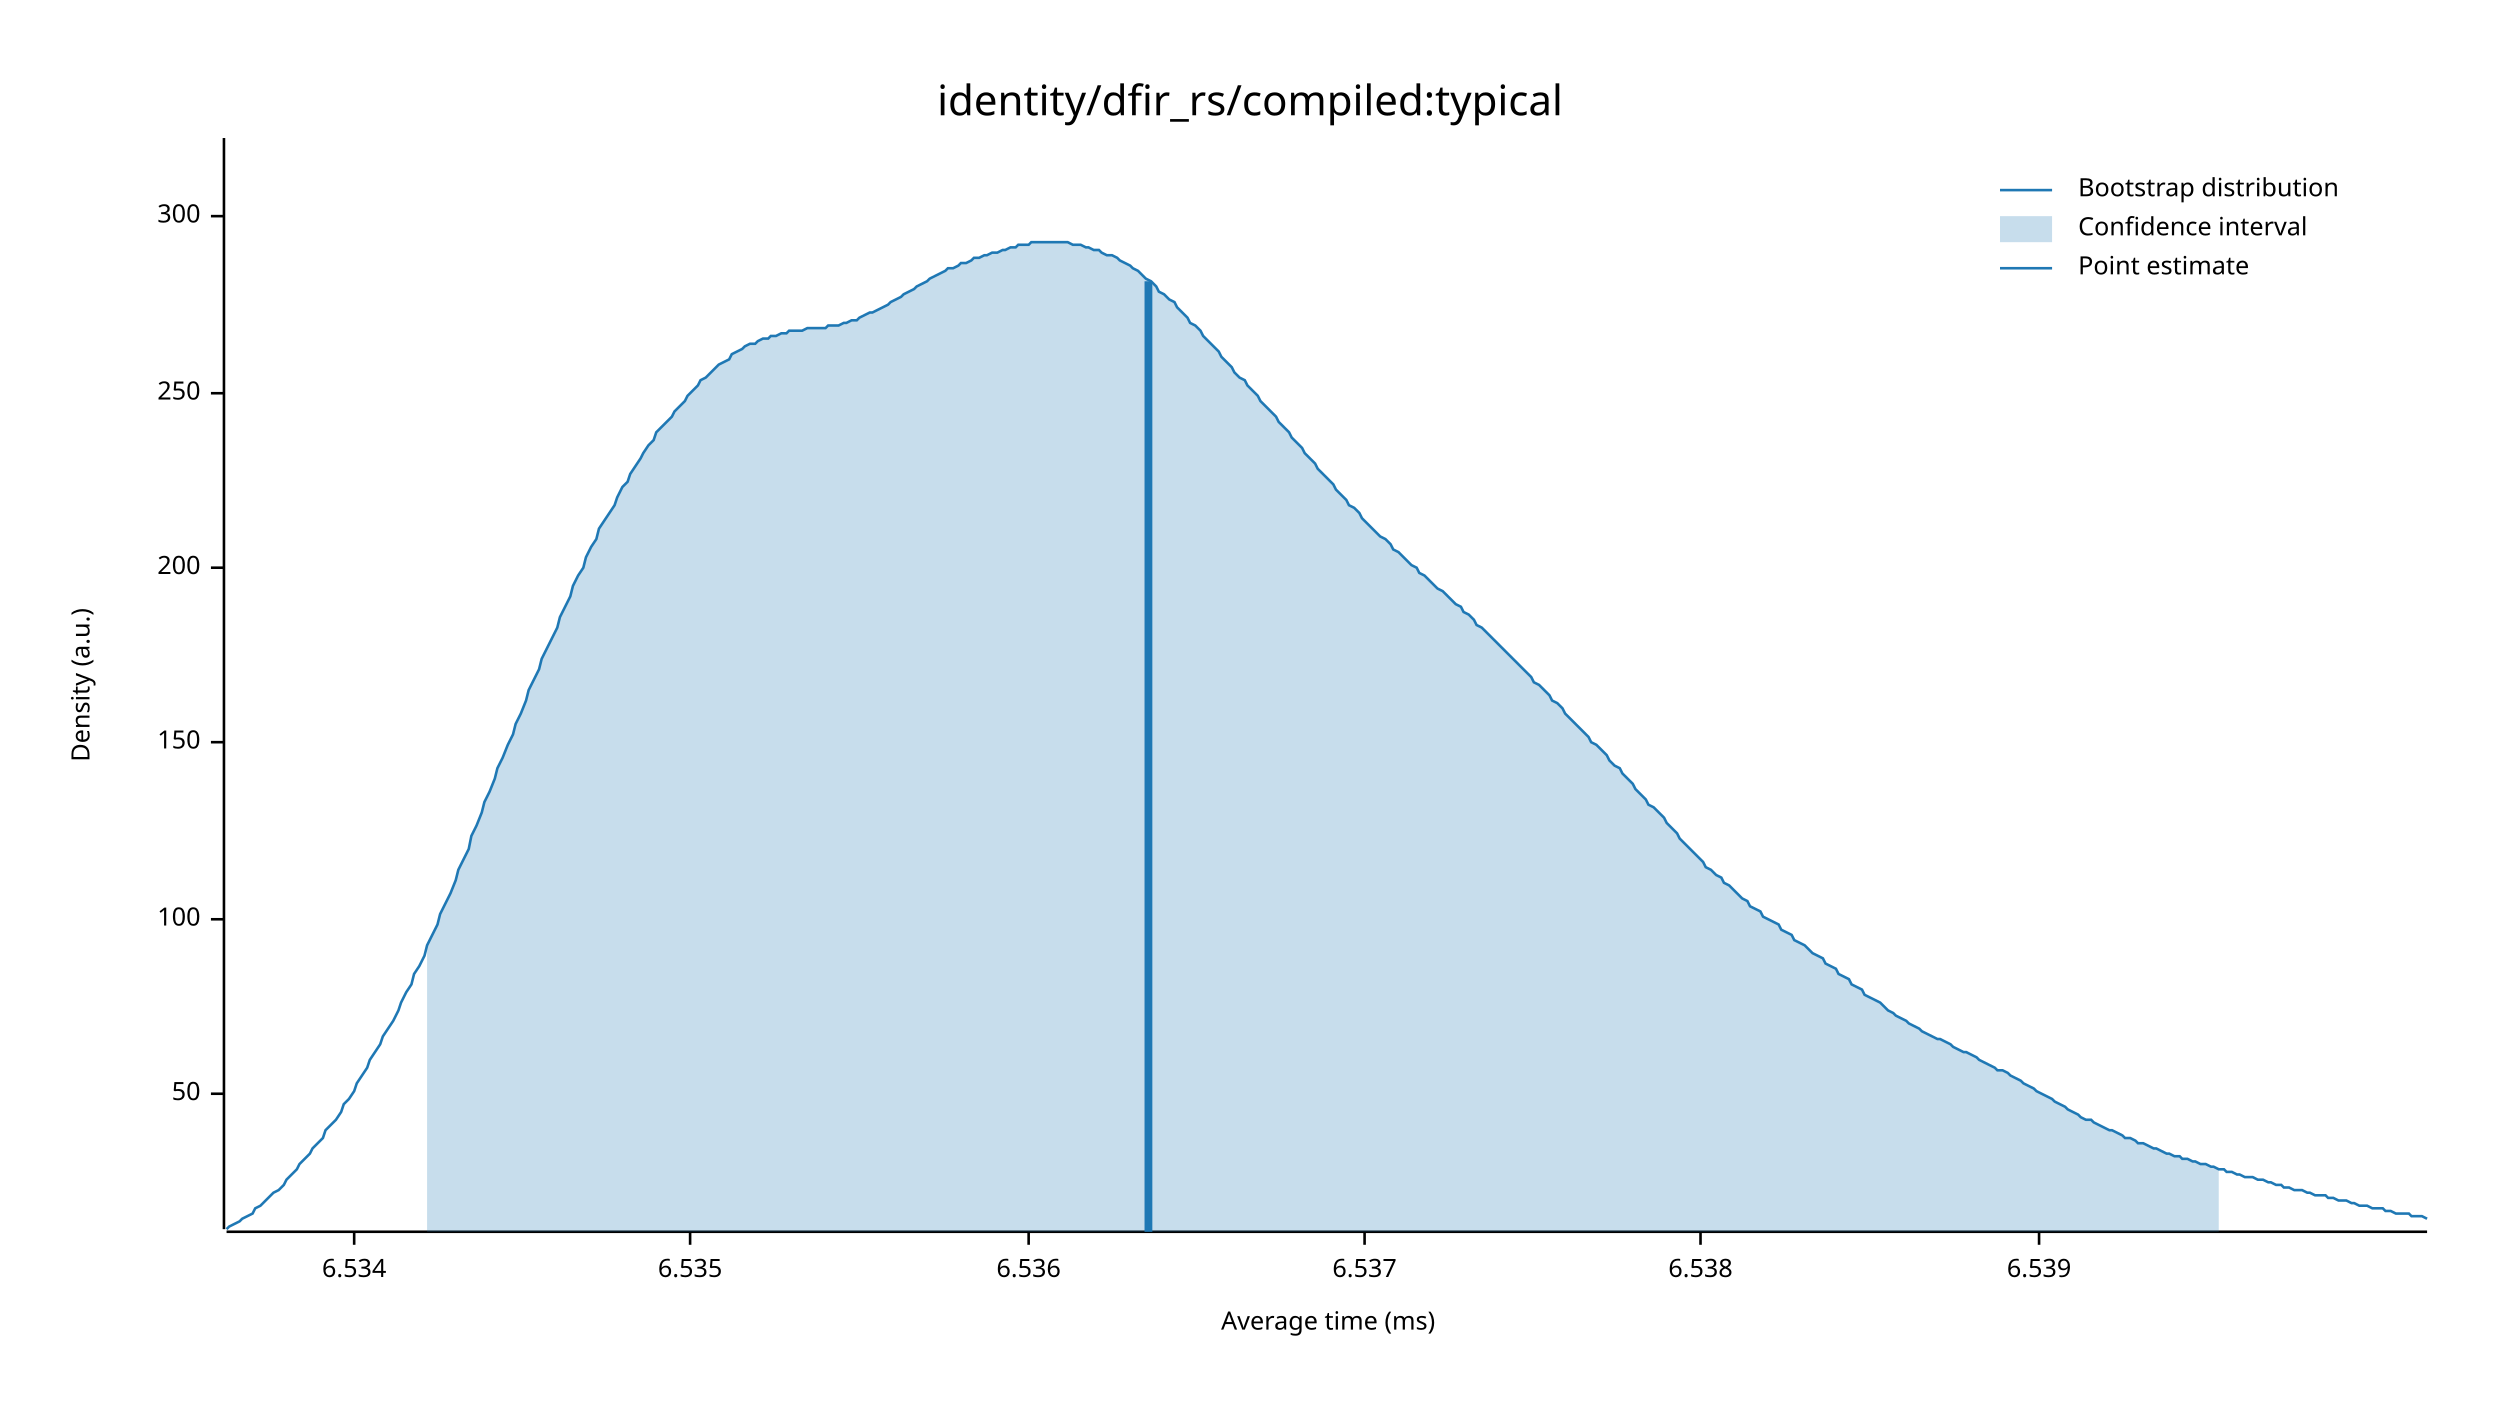
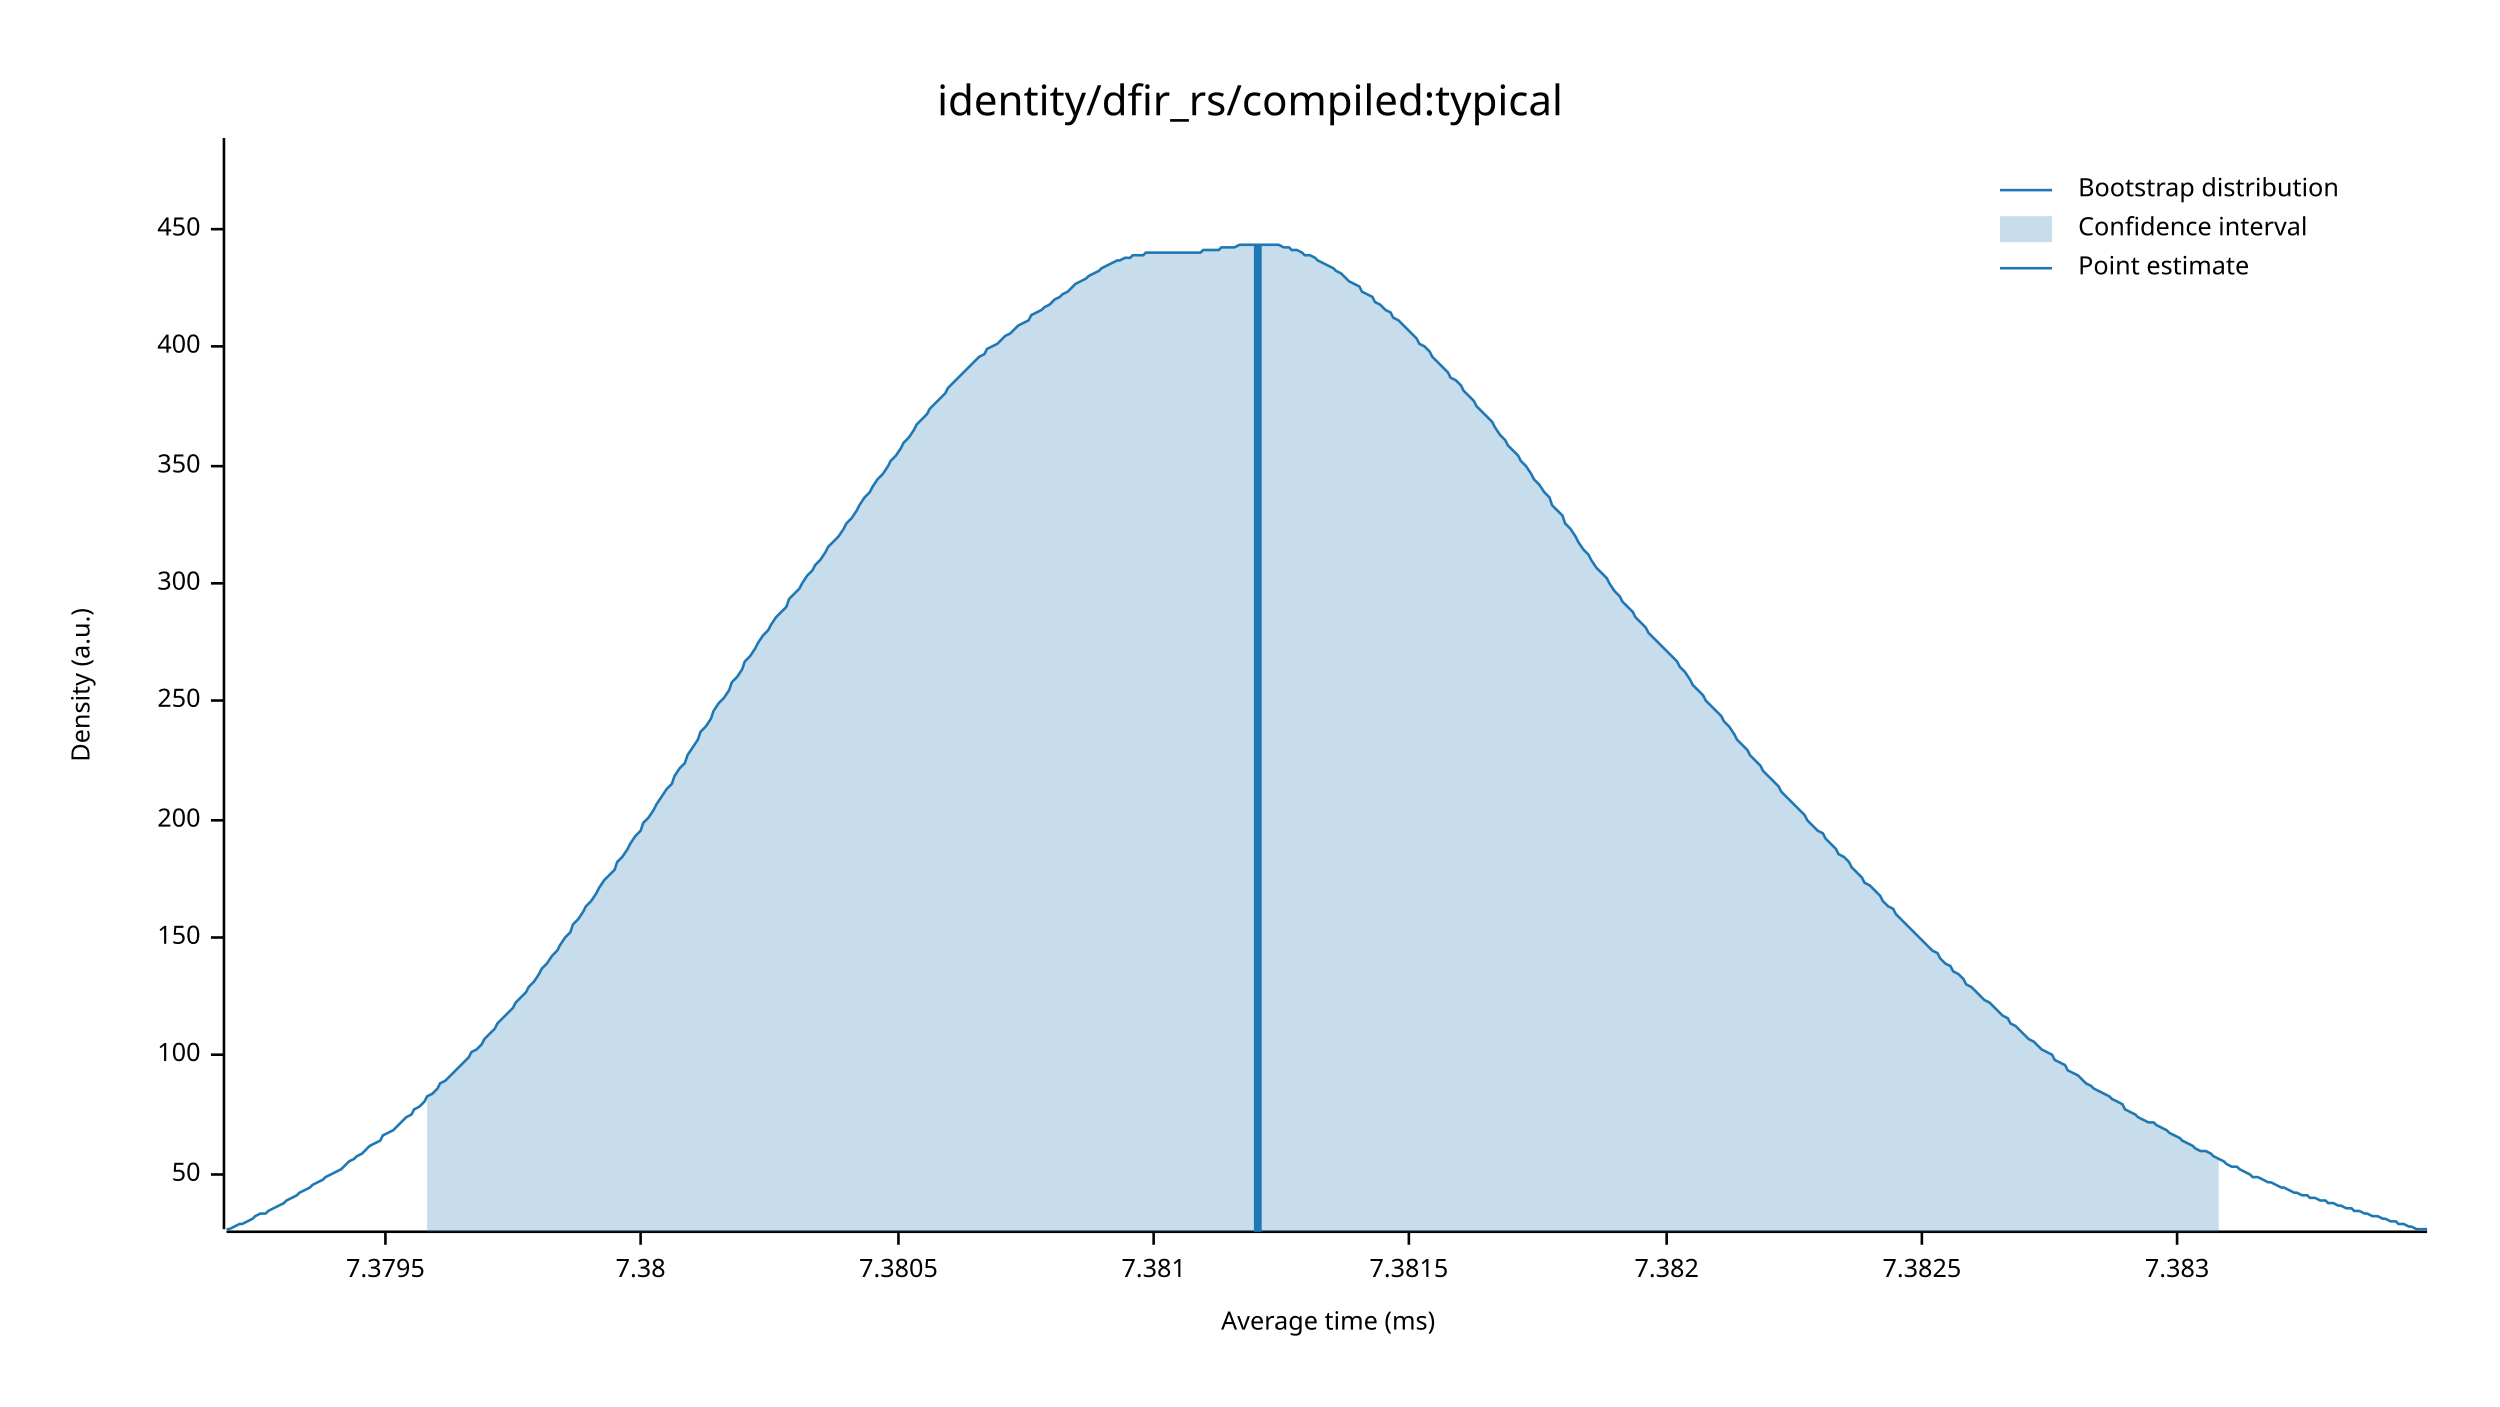
<svg xmlns="http://www.w3.org/2000/svg" width="960" height="540" viewBox="0 0 960 540">
  <text x="480" y="32" dy="0.76em" text-anchor="middle" font-family="sans-serif" font-size="16.129" opacity="1" fill="#000000">
identity/dfir_rs/compiled:typical
</text>
  <text x="27" y="263" dy="0.76em" text-anchor="middle" font-family="sans-serif" font-size="9.677" opacity="1" fill="#000000" transform="rotate(270, 27, 263)">
Density (a.u.)
</text>
  <text x="510" y="513" dy="-0.5ex" text-anchor="middle" font-family="sans-serif" font-size="9.677" opacity="1" fill="#000000">
Average time (ms)
</text>
  <polyline fill="none" opacity="1" stroke="#000000" stroke-width="1" points="86,53 86,472 " />
-   <text x="77" y="420" dy="0.5ex" text-anchor="end" font-family="sans-serif" font-size="9.677" opacity="1" fill="#000000">
+   <text x="77" y="451" dy="0.5ex" text-anchor="end" font-family="sans-serif" font-size="9.677" opacity="1" fill="#000000">
50
</text>
-   <polyline fill="none" opacity="1" stroke="#000000" stroke-width="1" points="81,420 86,420 " />
-   <text x="77" y="353" dy="0.5ex" text-anchor="end" font-family="sans-serif" font-size="9.677" opacity="1" fill="#000000">
+   <polyline fill="none" opacity="1" stroke="#000000" stroke-width="1" points="81,451 86,451 " />
+   <text x="77" y="405" dy="0.5ex" text-anchor="end" font-family="sans-serif" font-size="9.677" opacity="1" fill="#000000">
100
</text>
-   <polyline fill="none" opacity="1" stroke="#000000" stroke-width="1" points="81,353 86,353 " />
-   <text x="77" y="285" dy="0.5ex" text-anchor="end" font-family="sans-serif" font-size="9.677" opacity="1" fill="#000000">
+   <polyline fill="none" opacity="1" stroke="#000000" stroke-width="1" points="81,405 86,405 " />
+   <text x="77" y="360" dy="0.5ex" text-anchor="end" font-family="sans-serif" font-size="9.677" opacity="1" fill="#000000">
150
</text>
-   <polyline fill="none" opacity="1" stroke="#000000" stroke-width="1" points="81,285 86,285 " />
-   <text x="77" y="218" dy="0.5ex" text-anchor="end" font-family="sans-serif" font-size="9.677" opacity="1" fill="#000000">
+   <polyline fill="none" opacity="1" stroke="#000000" stroke-width="1" points="81,360 86,360 " />
+   <text x="77" y="315" dy="0.5ex" text-anchor="end" font-family="sans-serif" font-size="9.677" opacity="1" fill="#000000">
200
</text>
-   <polyline fill="none" opacity="1" stroke="#000000" stroke-width="1" points="81,218 86,218 " />
-   <text x="77" y="151" dy="0.5ex" text-anchor="end" font-family="sans-serif" font-size="9.677" opacity="1" fill="#000000">
+   <polyline fill="none" opacity="1" stroke="#000000" stroke-width="1" points="81,315 86,315 " />
+   <text x="77" y="269" dy="0.5ex" text-anchor="end" font-family="sans-serif" font-size="9.677" opacity="1" fill="#000000">
250
</text>
-   <polyline fill="none" opacity="1" stroke="#000000" stroke-width="1" points="81,151 86,151 " />
-   <text x="77" y="83" dy="0.5ex" text-anchor="end" font-family="sans-serif" font-size="9.677" opacity="1" fill="#000000">
+   <polyline fill="none" opacity="1" stroke="#000000" stroke-width="1" points="81,269 86,269 " />
+   <text x="77" y="224" dy="0.5ex" text-anchor="end" font-family="sans-serif" font-size="9.677" opacity="1" fill="#000000">
300
</text>
-   <polyline fill="none" opacity="1" stroke="#000000" stroke-width="1" points="81,83 86,83 " />
+   <polyline fill="none" opacity="1" stroke="#000000" stroke-width="1" points="81,224 86,224 " />
+   <text x="77" y="179" dy="0.5ex" text-anchor="end" font-family="sans-serif" font-size="9.677" opacity="1" fill="#000000">
+ 350
+ </text>
+   <polyline fill="none" opacity="1" stroke="#000000" stroke-width="1" points="81,179 86,179 " />
+   <text x="77" y="133" dy="0.5ex" text-anchor="end" font-family="sans-serif" font-size="9.677" opacity="1" fill="#000000">
+ 400
+ </text>
+   <polyline fill="none" opacity="1" stroke="#000000" stroke-width="1" points="81,133 86,133 " />
+   <text x="77" y="88" dy="0.5ex" text-anchor="end" font-family="sans-serif" font-size="9.677" opacity="1" fill="#000000">
+ 450
+ </text>
+   <polyline fill="none" opacity="1" stroke="#000000" stroke-width="1" points="81,88 86,88 " />
  <polyline fill="none" opacity="1" stroke="#000000" stroke-width="1" points="87,473 932,473 " />
-   <text x="136" y="483" dy="0.76em" text-anchor="middle" font-family="sans-serif" font-size="9.677" opacity="1" fill="#000000">
- 6.534
+   <text x="148" y="483" dy="0.76em" text-anchor="middle" font-family="sans-serif" font-size="9.677" opacity="1" fill="#000000">
+ 7.3795
</text>
-   <polyline fill="none" opacity="1" stroke="#000000" stroke-width="1" points="136,473 136,478 " />
-   <text x="265" y="483" dy="0.76em" text-anchor="middle" font-family="sans-serif" font-size="9.677" opacity="1" fill="#000000">
- 6.535
+   <polyline fill="none" opacity="1" stroke="#000000" stroke-width="1" points="148,473 148,478 " />
+   <text x="246" y="483" dy="0.76em" text-anchor="middle" font-family="sans-serif" font-size="9.677" opacity="1" fill="#000000">
+ 7.38
</text>
-   <polyline fill="none" opacity="1" stroke="#000000" stroke-width="1" points="265,473 265,478 " />
-   <text x="395" y="483" dy="0.76em" text-anchor="middle" font-family="sans-serif" font-size="9.677" opacity="1" fill="#000000">
- 6.536
+   <polyline fill="none" opacity="1" stroke="#000000" stroke-width="1" points="246,473 246,478 " />
+   <text x="345" y="483" dy="0.76em" text-anchor="middle" font-family="sans-serif" font-size="9.677" opacity="1" fill="#000000">
+ 7.3805
</text>
-   <polyline fill="none" opacity="1" stroke="#000000" stroke-width="1" points="395,473 395,478 " />
-   <text x="524" y="483" dy="0.76em" text-anchor="middle" font-family="sans-serif" font-size="9.677" opacity="1" fill="#000000">
- 6.537
+   <polyline fill="none" opacity="1" stroke="#000000" stroke-width="1" points="345,473 345,478 " />
+   <text x="443" y="483" dy="0.76em" text-anchor="middle" font-family="sans-serif" font-size="9.677" opacity="1" fill="#000000">
+ 7.381
</text>
-   <polyline fill="none" opacity="1" stroke="#000000" stroke-width="1" points="524,473 524,478 " />
-   <text x="653" y="483" dy="0.76em" text-anchor="middle" font-family="sans-serif" font-size="9.677" opacity="1" fill="#000000">
- 6.538
+   <polyline fill="none" opacity="1" stroke="#000000" stroke-width="1" points="443,473 443,478 " />
+   <text x="541" y="483" dy="0.76em" text-anchor="middle" font-family="sans-serif" font-size="9.677" opacity="1" fill="#000000">
+ 7.3815
</text>
-   <polyline fill="none" opacity="1" stroke="#000000" stroke-width="1" points="653,473 653,478 " />
-   <text x="783" y="483" dy="0.76em" text-anchor="middle" font-family="sans-serif" font-size="9.677" opacity="1" fill="#000000">
- 6.539
+   <polyline fill="none" opacity="1" stroke="#000000" stroke-width="1" points="541,473 541,478 " />
+   <text x="640" y="483" dy="0.76em" text-anchor="middle" font-family="sans-serif" font-size="9.677" opacity="1" fill="#000000">
+ 7.382
</text>
-   <polyline fill="none" opacity="1" stroke="#000000" stroke-width="1" points="783,473 783,478 " />
-   <polyline fill="none" opacity="1" stroke="#1F78B4" stroke-width="1" points="87,472 88,471 90,470 92,469 93,468 95,467 97,466 98,464 100,463 102,461 103,460 105,458 107,457 109,455 110,453 112,451 114,449 115,447 117,445 119,443 120,441 122,439 124,437 125,434 127,432 129,430 131,427 132,424 134,422 136,419 137,416 139,413 141,410 142,407 144,404 146,401 147,398 149,395 151,392 153,388 154,385 156,381 158,378 159,374 161,371 163,367 164,363 166,359 168,355 169,351 171,347 173,343 175,338 176,334 178,330 180,326 181,321 183,317 185,312 186,308 188,304 190,299 191,295 193,291 195,286 197,282 198,278 200,274 202,269 203,265 205,261 207,257 208,253 210,249 212,245 214,241 215,237 217,233 219,229 220,225 222,221 224,218 225,214 227,210 229,207 230,203 232,200 234,197 236,194 237,191 239,187 241,185 242,182 244,179 246,176 247,174 249,171 251,169 252,166 254,164 256,162 258,160 259,158 261,156 263,154 264,152 266,150 268,148 269,146 271,145 273,143 274,142 276,140 278,139 280,138 281,136 283,135 285,134 286,133 288,132 290,132 291,131 293,130 295,130 296,129 298,129 300,128 302,128 303,127 305,127 307,127 308,127 310,126 312,126 313,126 315,126 317,126 318,125 320,125 322,125 324,124 325,124 327,123 329,123 330,122 332,121 334,120 335,120 337,119 339,118 341,117 342,116 344,115 346,114 347,113 349,112 351,111 352,110 354,109 356,108 357,107 359,106 361,105 363,104 364,103 366,103 368,102 369,101 371,101 373,100 374,99 376,99 378,98 379,98 381,97 383,97 385,96 386,96 388,95 390,95 391,94 393,94 395,94 396,93 398,93 400,93 401,93 403,93 405,93 407,93 408,93 410,93 412,94 413,94 415,94 417,95 418,95 420,96 422,96 423,97 425,98 427,98 429,99 430,100 432,101 434,102 435,103 437,104 439,106 440,107 442,108 444,110 445,112 447,113 449,115 451,116 452,118 454,120 456,122 457,124 459,125 461,127 462,129 464,131 466,133 468,135 469,137 471,139 473,141 474,143 476,145 478,146 479,148 481,150 483,152 484,154 486,156 488,158 490,160 491,162 493,164 495,166 496,168 498,170 500,172 501,174 503,176 505,178 506,180 508,182 510,184 512,186 513,188 515,190 517,192 518,194 520,195 522,197 523,199 525,201 527,203 528,204 530,206 532,207 534,209 535,211 537,212 539,214 540,215 542,217 544,218 545,220 547,221 549,223 550,224 552,226 554,227 556,229 557,230 559,232 561,233 562,235 564,236 566,238 567,240 569,241 571,243 573,245 574,246 576,248 578,250 579,251 581,253 583,255 584,256 586,258 588,260 589,262 591,263 593,265 595,267 596,269 598,270 600,272 601,274 603,276 605,278 606,279 608,281 610,283 611,285 613,286 615,288 617,290 618,292 620,294 622,295 623,297 625,299 627,301 628,303 630,305 632,307 633,309 635,310 637,312 639,314 640,316 642,318 644,320 645,322 647,324 649,326 650,327 652,329 654,331 655,333 657,334 659,336 661,337 662,339 664,340 666,342 667,343 669,345 671,346 672,348 674,349 676,350 677,352 679,353 681,354 683,355 684,357 686,358 688,359 689,361 691,362 693,363 694,364 696,366 698,367 700,368 701,370 703,371 705,372 706,374 708,375 710,376 711,378 713,379 715,380 716,382 718,383 720,384 722,385 723,386 725,388 727,389 728,390 730,391 732,392 733,393 735,394 737,395 738,396 740,397 742,398 744,399 745,399 747,400 749,401 750,402 752,403 754,404 755,404 757,405 759,406 760,407 762,408 764,409 766,410 767,411 769,411 771,412 772,413 774,414 776,415 777,416 779,417 781,418 782,419 784,420 786,421 788,422 789,423 791,424 793,425 794,426 796,427 798,428 799,429 801,430 803,430 804,431 806,432 808,433 810,434 811,434 813,435 815,436 816,437 818,437 820,438 821,439 823,439 825,440 827,441 828,441 830,442 832,443 833,443 835,444 837,444 838,445 840,445 842,446 843,446 845,447 847,447 849,448 850,448 852,449 854,449 855,450 857,450 859,451 860,451 862,452 864,452 865,452 867,453 869,453 871,454 872,454 874,455 876,455 877,456 879,456 881,457 882,457 884,457 886,458 887,458 889,459 891,459 893,459 894,460 896,460 898,461 899,461 901,461 903,462 904,462 906,463 908,463 909,463 911,464 913,464 915,464 916,465 918,465 920,466 921,466 923,466 925,466 926,467 928,467 930,467 932,468 " />
-   <polygon opacity="0.25" fill="#1F78B4" points="164,363 166,359 168,355 169,351 171,347 173,343 175,338 176,334 178,330 180,326 181,321 183,317 185,312 186,308 188,304 190,299 191,295 193,291 195,286 197,282 198,278 200,274 202,269 203,265 205,261 207,257 208,253 210,249 212,245 214,241 215,237 217,233 219,229 220,225 222,221 224,218 225,214 227,210 229,207 230,203 232,200 234,197 236,194 237,191 239,187 241,185 242,182 244,179 246,176 247,174 249,171 251,169 252,166 254,164 256,162 258,160 259,158 261,156 263,154 264,152 266,150 268,148 269,146 271,145 273,143 274,142 276,140 278,139 280,138 281,136 283,135 285,134 286,133 288,132 290,132 291,131 293,130 295,130 296,129 298,129 300,128 302,128 303,127 305,127 307,127 308,127 310,126 312,126 313,126 315,126 317,126 318,125 320,125 322,125 324,124 325,124 327,123 329,123 330,122 332,121 334,120 335,120 337,119 339,118 341,117 342,116 344,115 346,114 347,113 349,112 351,111 352,110 354,109 356,108 357,107 359,106 361,105 363,104 364,103 366,103 368,102 369,101 371,101 373,100 374,99 376,99 378,98 379,98 381,97 383,97 385,96 386,96 388,95 390,95 391,94 393,94 395,94 396,93 398,93 400,93 401,93 403,93 405,93 407,93 408,93 410,93 412,94 413,94 415,94 417,95 418,95 420,96 422,96 423,97 425,98 427,98 429,99 430,100 432,101 434,102 435,103 437,104 439,106 440,107 442,108 444,110 445,112 447,113 449,115 451,116 452,118 454,120 456,122 457,124 459,125 461,127 462,129 464,131 466,133 468,135 469,137 471,139 473,141 474,143 476,145 478,146 479,148 481,150 483,152 484,154 486,156 488,158 490,160 491,162 493,164 495,166 496,168 498,170 500,172 501,174 503,176 505,178 506,180 508,182 510,184 512,186 513,188 515,190 517,192 518,194 520,195 522,197 523,199 525,201 527,203 528,204 530,206 532,207 534,209 535,211 537,212 539,214 540,215 542,217 544,218 545,220 547,221 549,223 550,224 552,226 554,227 556,229 557,230 559,232 561,233 562,235 564,236 566,238 567,240 569,241 571,243 573,245 574,246 576,248 578,250 579,251 581,253 583,255 584,256 586,258 588,260 589,262 591,263 593,265 595,267 596,269 598,270 600,272 601,274 603,276 605,278 606,279 608,281 610,283 611,285 613,286 615,288 617,290 618,292 620,294 622,295 623,297 625,299 627,301 628,303 630,305 632,307 633,309 635,310 637,312 639,314 640,316 642,318 644,320 645,322 647,324 649,326 650,327 652,329 654,331 655,333 657,334 659,336 661,337 662,339 664,340 666,342 667,343 669,345 671,346 672,348 674,349 676,350 677,352 679,353 681,354 683,355 684,357 686,358 688,359 689,361 691,362 693,363 694,364 696,366 698,367 700,368 701,370 703,371 705,372 706,374 708,375 710,376 711,378 713,379 715,380 716,382 718,383 720,384 722,385 723,386 725,388 727,389 728,390 730,391 732,392 733,393 735,394 737,395 738,396 740,397 742,398 744,399 745,399 747,400 749,401 750,402 752,403 754,404 755,404 757,405 759,406 760,407 762,408 764,409 766,410 767,411 769,411 771,412 772,413 774,414 776,415 777,416 779,417 781,418 782,419 784,420 786,421 788,422 789,423 791,424 793,425 794,426 796,427 798,428 799,429 801,430 803,430 804,431 806,432 808,433 810,434 811,434 813,435 815,436 816,437 818,437 820,438 821,439 823,439 825,440 827,441 828,441 830,442 832,443 833,443 835,444 837,444 838,445 840,445 842,446 843,446 845,447 847,447 849,448 850,448 852,449 852,473 164,473 " />
-   <polyline fill="none" opacity="1" stroke="#1F78B4" stroke-width="3" points="441,473 441,108 " />
+   <polyline fill="none" opacity="1" stroke="#000000" stroke-width="1" points="640,473 640,478 " />
+   <text x="738" y="483" dy="0.76em" text-anchor="middle" font-family="sans-serif" font-size="9.677" opacity="1" fill="#000000">
+ 7.3825
+ </text>
+   <polyline fill="none" opacity="1" stroke="#000000" stroke-width="1" points="738,473 738,478 " />
+   <text x="836" y="483" dy="0.76em" text-anchor="middle" font-family="sans-serif" font-size="9.677" opacity="1" fill="#000000">
+ 7.383
+ </text>
+   <polyline fill="none" opacity="1" stroke="#000000" stroke-width="1" points="836,473 836,478 " />
+   <polyline fill="none" opacity="1" stroke="#1F78B4" stroke-width="1" points="87,472 88,472 90,471 92,470 93,470 95,469 97,468 98,467 100,466 102,466 103,465 105,464 107,463 109,462 110,461 112,460 114,459 115,458 117,457 119,456 120,455 122,454 124,453 125,452 127,451 129,450 131,449 132,448 134,446 136,445 137,444 139,443 141,441 142,440 144,439 146,438 147,436 149,435 151,434 153,432 154,431 156,429 158,428 159,426 161,425 163,423 164,421 166,420 168,418 169,416 171,415 173,413 175,411 176,410 178,408 180,406 181,404 183,403 185,401 186,399 188,397 190,395 191,393 193,391 195,389 197,387 198,385 200,383 202,381 203,379 205,377 207,374 208,372 210,370 212,367 214,365 215,363 217,360 219,358 220,355 222,353 224,350 225,348 227,346 229,343 230,341 232,338 234,336 236,334 237,331 239,329 241,326 242,324 244,321 246,319 247,316 249,314 251,311 252,309 254,306 256,303 258,301 259,298 261,295 263,293 264,290 266,287 268,284 269,281 271,279 273,276 274,273 276,270 278,268 280,265 281,262 283,260 285,257 286,254 288,252 290,249 291,247 293,244 295,242 296,240 298,237 300,235 302,233 303,230 305,228 307,226 308,224 310,221 312,219 313,217 315,215 317,212 318,210 320,208 322,206 324,203 325,201 327,199 329,196 330,194 332,191 334,189 335,187 337,184 339,182 341,179 342,177 344,175 346,172 347,170 349,168 351,165 352,163 354,161 356,159 357,157 359,155 361,153 363,151 364,149 366,147 368,145 369,144 371,142 373,140 374,139 376,137 378,136 379,134 381,133 383,132 385,130 386,129 388,128 390,126 391,125 393,124 395,123 396,121 398,120 400,119 401,118 403,117 405,115 407,114 408,113 410,112 412,110 413,109 415,108 417,107 418,106 420,105 422,104 423,103 425,102 427,101 429,100 430,100 432,99 434,99 435,98 437,98 439,98 440,97 442,97 444,97 445,97 447,97 449,97 451,97 452,97 454,97 456,97 457,97 459,97 461,97 462,96 464,96 466,96 468,96 469,95 471,95 473,95 474,95 476,94 478,94 479,94 481,94 483,94 484,94 486,94 488,94 490,94 491,94 493,95 495,95 496,96 498,96 500,97 501,98 503,98 505,99 506,100 508,101 510,102 512,103 513,104 515,105 517,107 518,108 520,109 522,110 523,112 525,113 527,114 528,116 530,117 532,119 534,120 535,122 537,123 539,125 540,126 542,128 544,130 545,132 547,133 549,135 550,137 552,139 554,141 556,143 557,145 559,146 561,148 562,150 564,152 566,154 567,156 569,158 571,160 573,162 574,164 576,167 578,169 579,171 581,173 583,175 584,177 586,179 588,182 589,184 591,186 593,189 595,191 596,194 598,196 600,198 601,201 603,203 605,206 606,208 608,211 610,213 611,215 613,218 615,220 617,222 618,224 620,227 622,229 623,231 625,233 627,235 628,237 630,239 632,241 633,243 635,245 637,247 639,249 640,250 642,252 644,254 645,256 647,258 649,261 650,263 652,265 654,267 655,269 657,271 659,273 661,275 662,277 664,279 666,282 667,284 669,286 671,288 672,290 674,292 676,294 677,296 679,298 681,300 683,302 684,304 686,306 688,308 689,309 691,311 693,313 694,315 696,317 698,319 700,320 701,322 703,324 705,326 706,328 708,329 710,331 711,333 713,335 715,337 716,339 718,340 720,342 722,344 723,346 725,348 727,349 728,351 730,353 732,355 733,356 735,358 737,360 738,361 740,363 742,365 744,366 745,368 747,370 749,371 750,373 752,374 754,376 755,378 757,379 759,381 760,382 762,384 764,385 766,387 767,388 769,390 771,391 772,393 774,394 776,396 777,397 779,399 781,400 782,401 784,403 786,404 788,405 789,407 791,408 793,409 794,411 796,412 798,413 799,414 801,416 803,417 804,418 806,419 808,420 810,421 811,422 813,423 815,424 816,426 818,427 820,428 821,429 823,430 825,431 827,431 828,432 830,433 832,434 833,435 835,436 837,437 838,438 840,439 842,440 843,441 845,442 847,442 849,443 850,444 852,445 854,446 855,447 857,448 859,448 860,449 862,450 864,451 865,452 867,452 869,453 871,454 872,454 874,455 876,456 877,456 879,457 881,458 882,458 884,459 886,459 887,460 889,460 891,461 893,461 894,462 896,462 898,463 899,463 901,464 903,464 904,465 906,465 908,466 909,466 911,467 913,467 915,468 916,468 918,469 920,469 921,470 923,470 925,471 926,471 928,472 930,472 932,472 " />
+   <polygon opacity="0.25" fill="#1F78B4" points="164,421 166,420 168,418 169,416 171,415 173,413 175,411 176,410 178,408 180,406 181,404 183,403 185,401 186,399 188,397 190,395 191,393 193,391 195,389 197,387 198,385 200,383 202,381 203,379 205,377 207,374 208,372 210,370 212,367 214,365 215,363 217,360 219,358 220,355 222,353 224,350 225,348 227,346 229,343 230,341 232,338 234,336 236,334 237,331 239,329 241,326 242,324 244,321 246,319 247,316 249,314 251,311 252,309 254,306 256,303 258,301 259,298 261,295 263,293 264,290 266,287 268,284 269,281 271,279 273,276 274,273 276,270 278,268 280,265 281,262 283,260 285,257 286,254 288,252 290,249 291,247 293,244 295,242 296,240 298,237 300,235 302,233 303,230 305,228 307,226 308,224 310,221 312,219 313,217 315,215 317,212 318,210 320,208 322,206 324,203 325,201 327,199 329,196 330,194 332,191 334,189 335,187 337,184 339,182 341,179 342,177 344,175 346,172 347,170 349,168 351,165 352,163 354,161 356,159 357,157 359,155 361,153 363,151 364,149 366,147 368,145 369,144 371,142 373,140 374,139 376,137 378,136 379,134 381,133 383,132 385,130 386,129 388,128 390,126 391,125 393,124 395,123 396,121 398,120 400,119 401,118 403,117 405,115 407,114 408,113 410,112 412,110 413,109 415,108 417,107 418,106 420,105 422,104 423,103 425,102 427,101 429,100 430,100 432,99 434,99 435,98 437,98 439,98 440,97 442,97 444,97 445,97 447,97 449,97 451,97 452,97 454,97 456,97 457,97 459,97 461,97 462,96 464,96 466,96 468,96 469,95 471,95 473,95 474,95 476,94 478,94 479,94 481,94 483,94 484,94 486,94 488,94 490,94 491,94 493,95 495,95 496,96 498,96 500,97 501,98 503,98 505,99 506,100 508,101 510,102 512,103 513,104 515,105 517,107 518,108 520,109 522,110 523,112 525,113 527,114 528,116 530,117 532,119 534,120 535,122 537,123 539,125 540,126 542,128 544,130 545,132 547,133 549,135 550,137 552,139 554,141 556,143 557,145 559,146 561,148 562,150 564,152 566,154 567,156 569,158 571,160 573,162 574,164 576,167 578,169 579,171 581,173 583,175 584,177 586,179 588,182 589,184 591,186 593,189 595,191 596,194 598,196 600,198 601,201 603,203 605,206 606,208 608,211 610,213 611,215 613,218 615,220 617,222 618,224 620,227 622,229 623,231 625,233 627,235 628,237 630,239 632,241 633,243 635,245 637,247 639,249 640,250 642,252 644,254 645,256 647,258 649,261 650,263 652,265 654,267 655,269 657,271 659,273 661,275 662,277 664,279 666,282 667,284 669,286 671,288 672,290 674,292 676,294 677,296 679,298 681,300 683,302 684,304 686,306 688,308 689,309 691,311 693,313 694,315 696,317 698,319 700,320 701,322 703,324 705,326 706,328 708,329 710,331 711,333 713,335 715,337 716,339 718,340 720,342 722,344 723,346 725,348 727,349 728,351 730,353 732,355 733,356 735,358 737,360 738,361 740,363 742,365 744,366 745,368 747,370 749,371 750,373 752,374 754,376 755,378 757,379 759,381 760,382 762,384 764,385 766,387 767,388 769,390 771,391 772,393 774,394 776,396 777,397 779,399 781,400 782,401 784,403 786,404 788,405 789,407 791,408 793,409 794,411 796,412 798,413 799,414 801,416 803,417 804,418 806,419 808,420 810,421 811,422 813,423 815,424 816,426 818,427 820,428 821,429 823,430 825,431 827,431 828,432 830,433 832,434 833,435 835,436 837,437 838,438 840,439 842,440 843,441 845,442 847,442 849,443 850,444 852,445 852,473 164,473 " />
+   <polyline fill="none" opacity="1" stroke="#1F78B4" stroke-width="3" points="483,473 483,94 " />
  <text x="798" y="68" dy="0.76em" text-anchor="start" font-family="sans-serif" font-size="9.677" opacity="1" fill="#000000">
Bootstrap distribution
</text>
  <text x="798" y="83" dy="0.76em" text-anchor="start" font-family="sans-serif" font-size="9.677" opacity="1" fill="#000000">
Confidence interval
</text>
  <text x="798" y="98" dy="0.76em" text-anchor="start" font-family="sans-serif" font-size="9.677" opacity="1" fill="#000000">
Point estimate
</text>
  <polyline fill="none" opacity="1" stroke="#1F78B4" stroke-width="1" points="768,73 788,73 " />
  <rect x="768" y="83" width="20" height="10" opacity="0.25" fill="#1F78B4" stroke="none" />
  <polyline fill="none" opacity="1" stroke="#1F78B4" stroke-width="1" points="768,103 788,103 " />
</svg>
